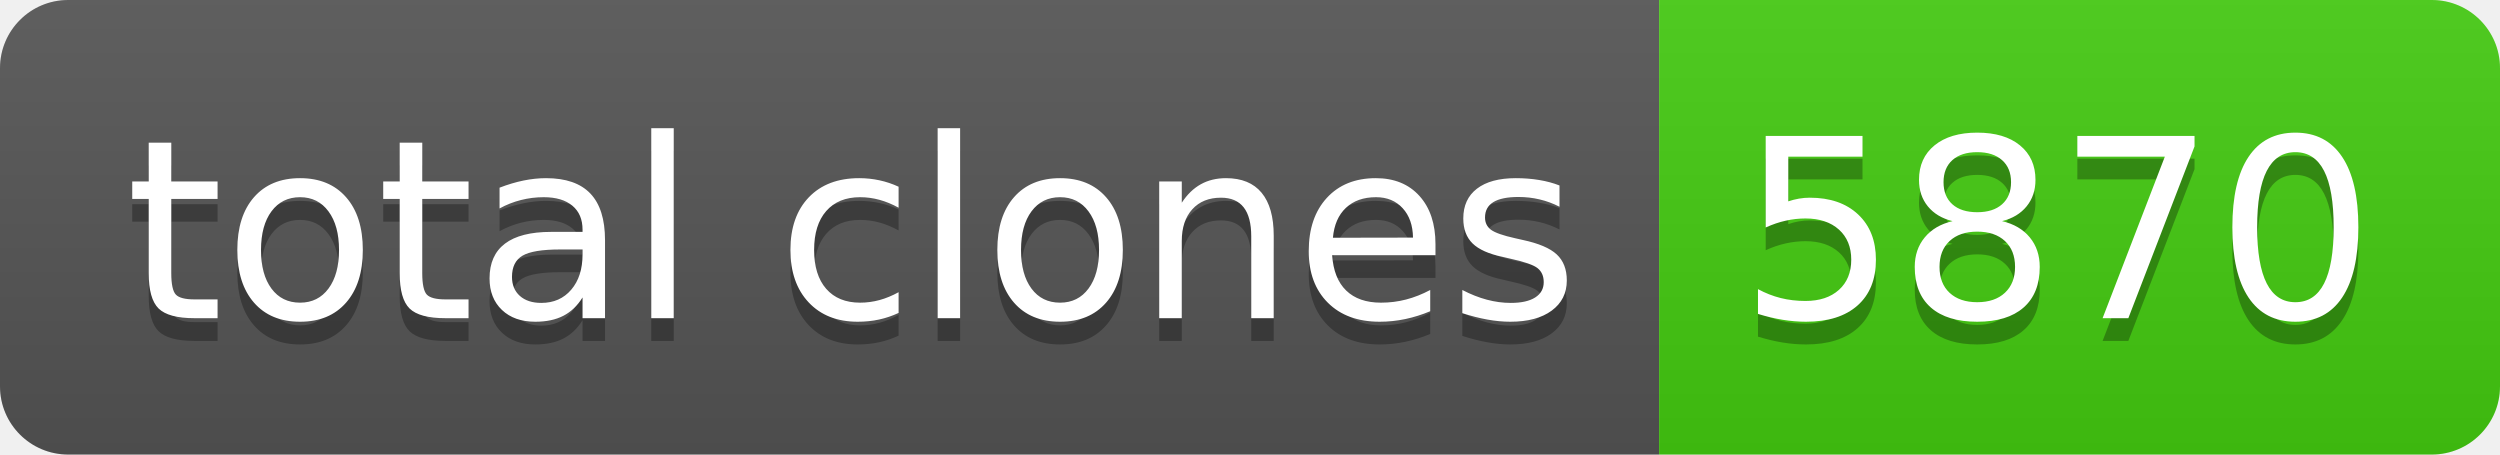
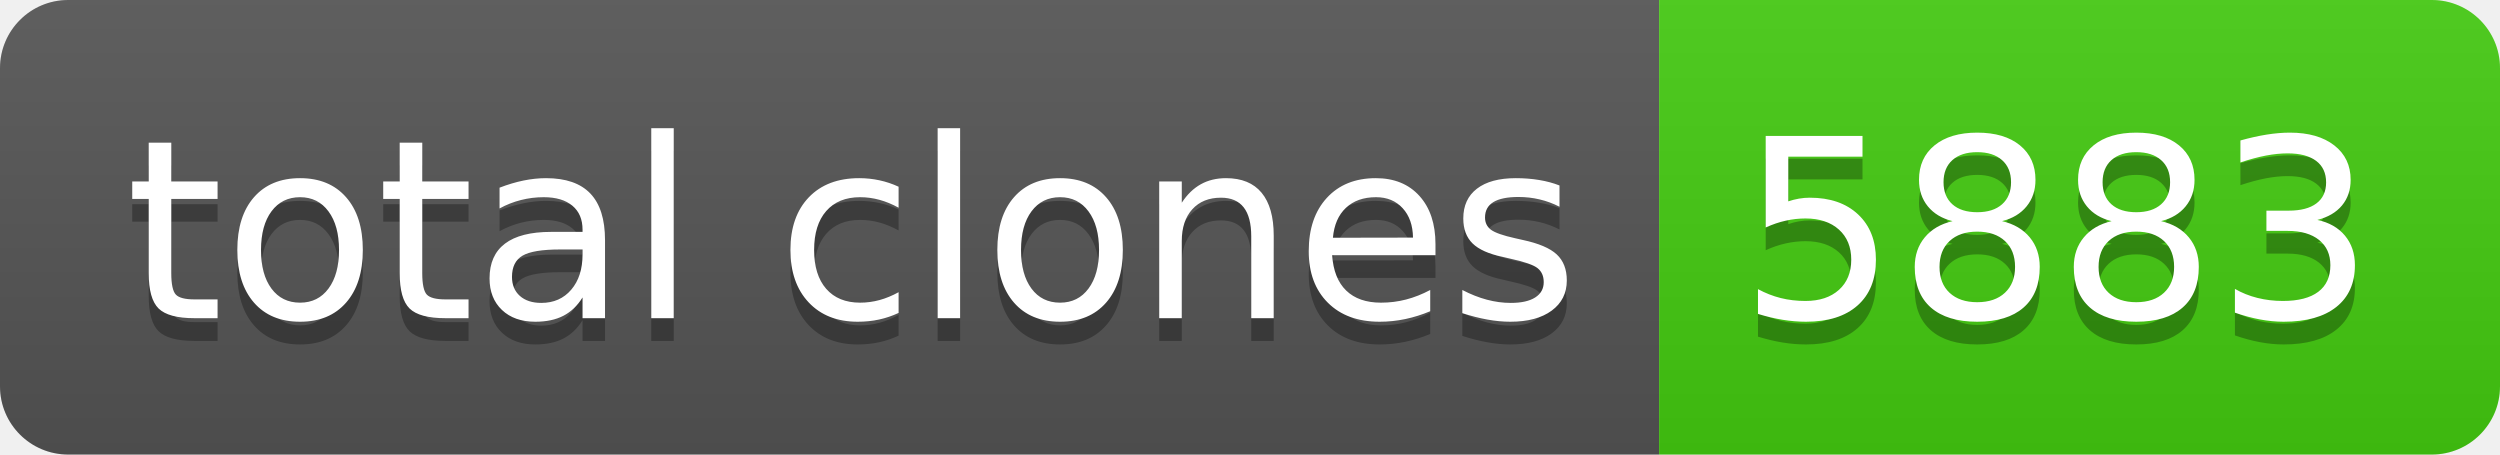
- <svg xmlns="http://www.w3.org/2000/svg" width="110" height="20" role="img" aria-label="total clones: 5870">
+ <svg xmlns="http://www.w3.org/2000/svg" width="110" height="20" role="img" aria-label="total clones: 5883">
  <linearGradient id="s" x2="0" y2="100%">
    <stop offset="0" stop-color="#bbb" stop-opacity=".1" />
    <stop offset="1" stop-opacity=".1" />
  </linearGradient>
  <clipPath id="r">
    <rect width="110" height="20" rx="3" fill="#fff" />
  </clipPath>
  <g clip-path="url(#r)">
    <rect width="73" height="20" fill="#555" />
    <rect x="73" width="37" height="20" fill="#4c1" />
    <rect width="110" height="20" fill="url(#s)" />
  </g>
  <g fill="#fff" text-anchor="middle" font-family="Verdana,Geneva,DejaVu Sans,sans-serif" text-rendering="geometricPrecision" font-size="110">
    <text aria-hidden="true" x="375" y="150" fill="#010101" fill-opacity=".3" transform="scale(.1)" textLength="630">total clones</text>
    <text x="375" y="140" transform="scale(.1)" fill="#fff" textLength="630">total clones</text>
-     <text aria-hidden="true" x="905" y="150" fill="#010101" fill-opacity=".3" transform="scale(.1)" textLength="270">5870</text>
-     <text x="905" y="140" transform="scale(.1)" fill="#fff" textLength="270">5870</text>
+     <text aria-hidden="true" x="905" y="150" fill="#010101" fill-opacity=".3" transform="scale(.1)" textLength="270">5883</text>
+     <text x="905" y="140" transform="scale(.1)" fill="#fff" textLength="270">5883</text>
  </g>
</svg>
